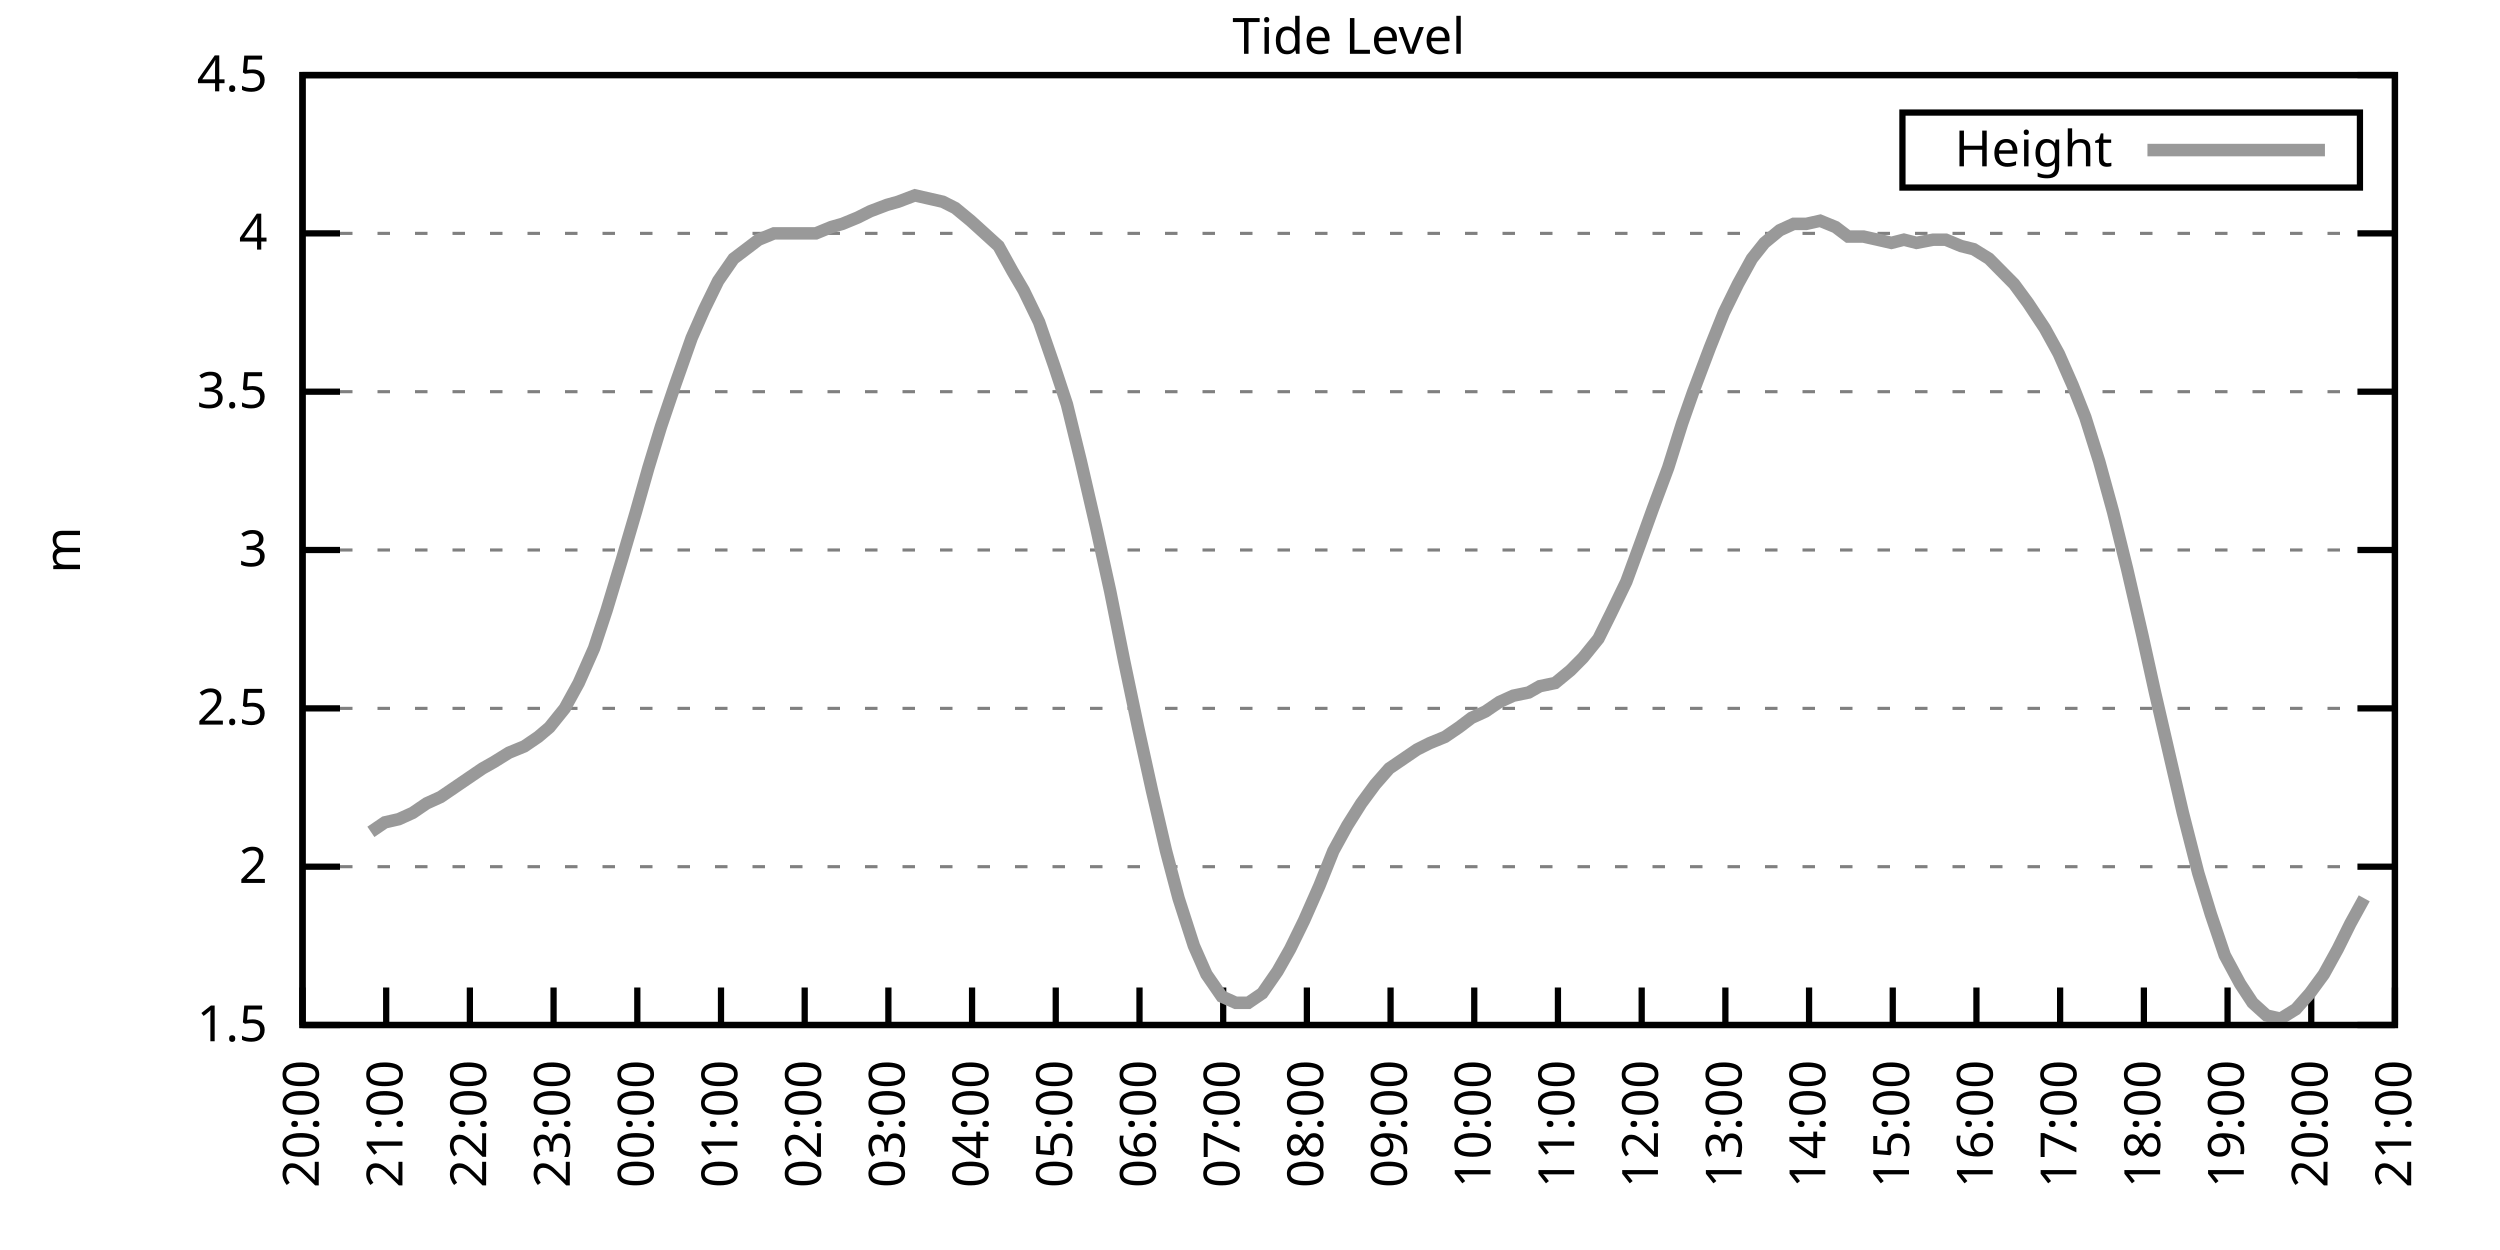
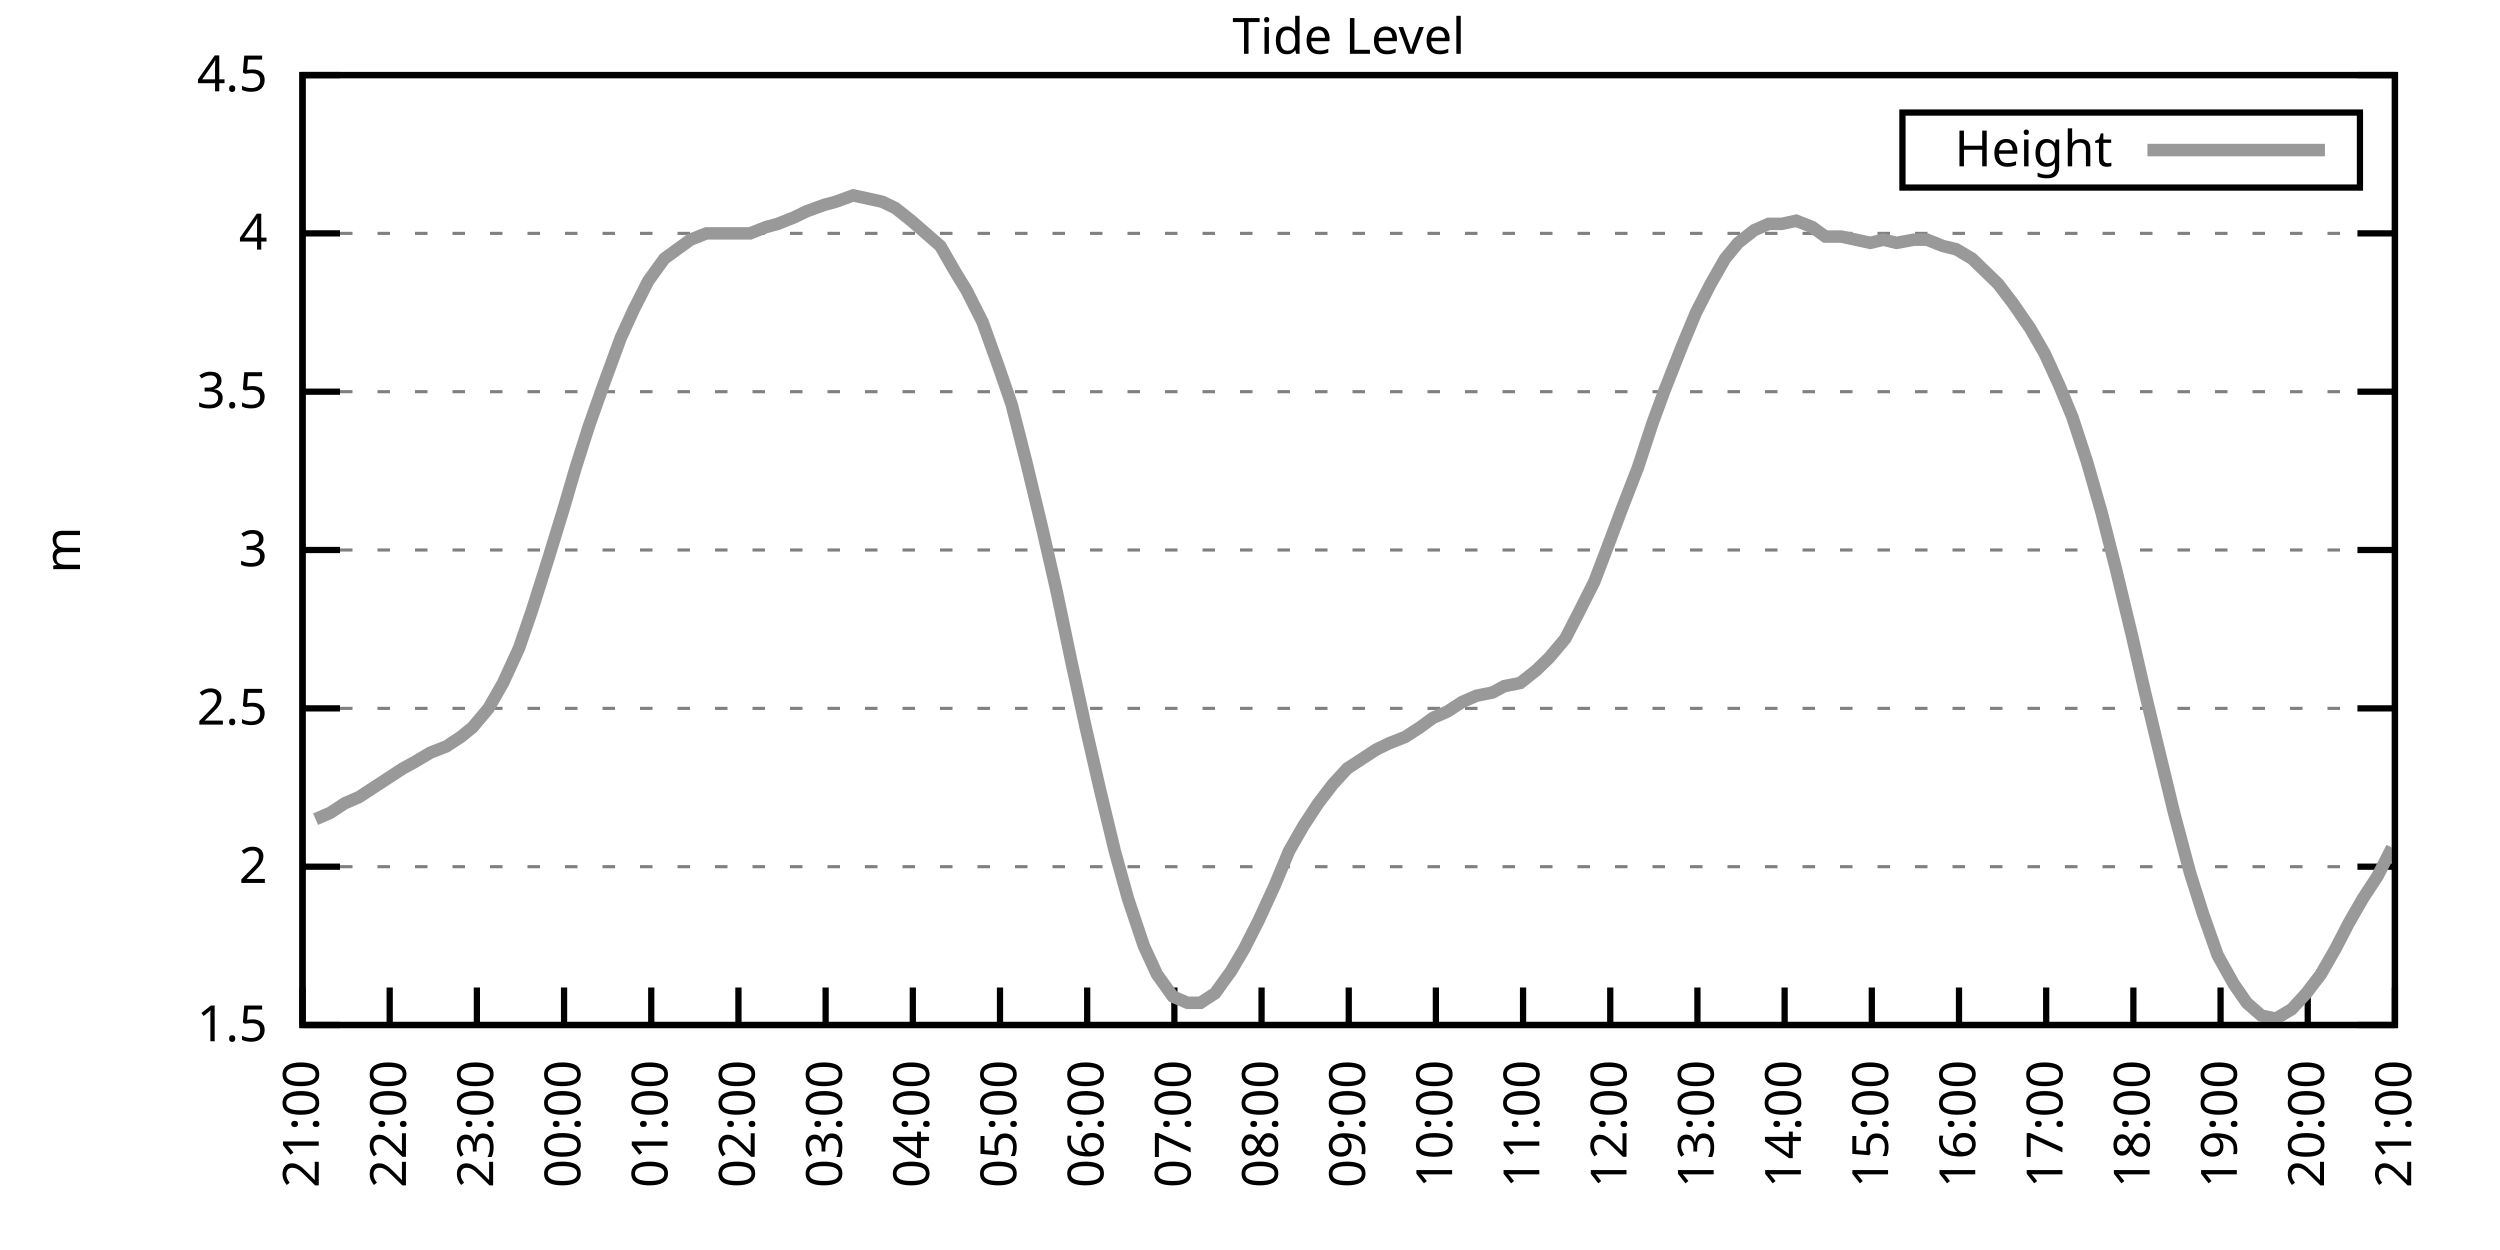
<svg xmlns="http://www.w3.org/2000/svg" xmlns:xlink="http://www.w3.org/1999/xlink" width="400" height="200" viewBox="0 0 400 200">
  <g id="gnuplot_canvas">
    <rect x="0" y="0" width="400" height="200" fill="none" />
    <defs>
      <circle id="gpDot" r="0.5" stroke-width="0.5" stroke="currentColor" />
      <path id="gpPt0" stroke-width="0.333" stroke="currentColor" d="M-1,0 h2 M0,-1 v2" />
      <path id="gpPt1" stroke-width="0.333" stroke="currentColor" d="M-1,-1 L1,1 M1,-1 L-1,1" />
      <path id="gpPt2" stroke-width="0.333" stroke="currentColor" d="M-1,0 L1,0 M0,-1 L0,1 M-1,-1 L1,1 M-1,1 L1,-1" />
      <rect id="gpPt3" stroke-width="0.333" stroke="currentColor" x="-1" y="-1" width="2" height="2" />
      <rect id="gpPt4" stroke-width="0.333" stroke="currentColor" fill="currentColor" x="-1" y="-1" width="2" height="2" />
      <circle id="gpPt5" stroke-width="0.333" stroke="currentColor" cx="0" cy="0" r="1" />
      <use xlink:href="#gpPt5" id="gpPt6" fill="currentColor" stroke="none" />
      <path id="gpPt7" stroke-width="0.333" stroke="currentColor" d="M0,-1.33 L-1.33,0.67 L1.33,0.67 z" />
      <use xlink:href="#gpPt7" id="gpPt8" fill="currentColor" stroke="none" />
      <use xlink:href="#gpPt7" id="gpPt9" stroke="currentColor" transform="rotate(180)" />
      <use xlink:href="#gpPt9" id="gpPt10" fill="currentColor" stroke="none" />
      <use xlink:href="#gpPt3" id="gpPt11" stroke="currentColor" transform="rotate(45)" />
      <use xlink:href="#gpPt11" id="gpPt12" fill="currentColor" stroke="none" />
      <path id="gpPt13" stroke-width="0.333" stroke="currentColor" d="M0,1.330 L1.265,0.411 L0.782,-1.067 L-0.782,-1.076 L-1.265,0.411 z" />
      <use xlink:href="#gpPt13" id="gpPt14" fill="currentColor" stroke="none" />
      <filter id="textbox" filterUnits="objectBoundingBox" x="0" y="0" height="1" width="1">
        <feFlood flood-color="white" flood-opacity="1" result="bgnd" />
        <feComposite in="SourceGraphic" in2="bgnd" operator="atop" />
      </filter>
      <filter id="greybox" filterUnits="objectBoundingBox" x="0" y="0" height="1" width="1">
        <feFlood flood-color="lightgrey" flood-opacity="1" result="grey" />
        <feComposite in="SourceGraphic" in2="grey" operator="atop" />
      </filter>
    </defs>
    <g fill="none" color="white" stroke="currentColor" stroke-width="1.00" stroke-linecap="butt" stroke-linejoin="miter">
</g>
    <g fill="none" color="black" stroke="currentColor" stroke-width="1.00" stroke-linecap="butt" stroke-linejoin="miter">
      <g stroke="none" shape-rendering="crispEdges">
        <polygon fill="rgb(255, 255, 255)" points="48.40,164.00 383.18,164.00 383.18,12.02 48.40,12.02 " />
      </g>
    </g>
    <g fill="none" color="black" stroke="currentColor" stroke-width="1.00" stroke-linecap="butt" stroke-linejoin="miter">
</g>
    <g fill="none" color="black" stroke="black" stroke-width="0.50" stroke-linecap="butt" stroke-linejoin="miter">
</g>
    <g fill="none" color="gray" stroke="currentColor" stroke-width="0.50" stroke-linecap="butt" stroke-linejoin="miter">
      <path stroke="gray" stroke-dasharray="2,4" class="gridline" d="M48.40,164.00 L383.19,164.00  " />
    </g>
    <g fill="none" color="gray" stroke="gray" stroke-width="1.00" stroke-linecap="butt" stroke-linejoin="miter">
</g>
    <g fill="none" color="black" stroke="currentColor" stroke-width="1.00" stroke-linecap="butt" stroke-linejoin="miter">
      <path stroke="black" d="M48.40,164.00 L54.40,164.00 M383.19,164.00 L377.19,164.00  " />
      <g transform="translate(42.80,166.60)" stroke="none" fill="black" font-family="Sans" font-size="8.00" text-anchor="end">
        <text>
          <tspan font-family="Sans"> 1.5</tspan>
        </text>
      </g>
    </g>
    <g fill="none" color="black" stroke="currentColor" stroke-width="1.00" stroke-linecap="butt" stroke-linejoin="miter">
</g>
    <g fill="none" color="black" stroke="black" stroke-width="0.50" stroke-linecap="butt" stroke-linejoin="miter">
</g>
    <g fill="none" color="gray" stroke="currentColor" stroke-width="0.50" stroke-linecap="butt" stroke-linejoin="miter">
      <path stroke="gray" stroke-dasharray="2,4" class="gridline" d="M48.40,138.67 L383.19,138.67  " />
    </g>
    <g fill="none" color="gray" stroke="gray" stroke-width="1.00" stroke-linecap="butt" stroke-linejoin="miter">
</g>
    <g fill="none" color="black" stroke="currentColor" stroke-width="1.00" stroke-linecap="butt" stroke-linejoin="miter">
      <path stroke="black" d="M48.40,138.67 L54.40,138.67 M383.19,138.67 L377.19,138.67  " />
      <g transform="translate(42.80,141.27)" stroke="none" fill="black" font-family="Sans" font-size="8.00" text-anchor="end">
        <text>
          <tspan font-family="Sans"> 2</tspan>
        </text>
      </g>
    </g>
    <g fill="none" color="black" stroke="currentColor" stroke-width="1.00" stroke-linecap="butt" stroke-linejoin="miter">
</g>
    <g fill="none" color="black" stroke="black" stroke-width="0.50" stroke-linecap="butt" stroke-linejoin="miter">
</g>
    <g fill="none" color="gray" stroke="currentColor" stroke-width="0.50" stroke-linecap="butt" stroke-linejoin="miter">
      <path stroke="gray" stroke-dasharray="2,4" class="gridline" d="M48.40,113.34 L383.19,113.34  " />
    </g>
    <g fill="none" color="gray" stroke="gray" stroke-width="1.00" stroke-linecap="butt" stroke-linejoin="miter">
</g>
    <g fill="none" color="black" stroke="currentColor" stroke-width="1.00" stroke-linecap="butt" stroke-linejoin="miter">
      <path stroke="black" d="M48.40,113.34 L54.40,113.34 M383.19,113.34 L377.19,113.34  " />
      <g transform="translate(42.80,115.94)" stroke="none" fill="black" font-family="Sans" font-size="8.00" text-anchor="end">
        <text>
          <tspan font-family="Sans"> 2.5</tspan>
        </text>
      </g>
    </g>
    <g fill="none" color="black" stroke="currentColor" stroke-width="1.00" stroke-linecap="butt" stroke-linejoin="miter">
</g>
    <g fill="none" color="black" stroke="black" stroke-width="0.50" stroke-linecap="butt" stroke-linejoin="miter">
</g>
    <g fill="none" color="gray" stroke="currentColor" stroke-width="0.50" stroke-linecap="butt" stroke-linejoin="miter">
      <path stroke="gray" stroke-dasharray="2,4" class="gridline" d="M48.40,88.00 L383.19,88.00  " />
    </g>
    <g fill="none" color="gray" stroke="gray" stroke-width="1.00" stroke-linecap="butt" stroke-linejoin="miter">
</g>
    <g fill="none" color="black" stroke="currentColor" stroke-width="1.00" stroke-linecap="butt" stroke-linejoin="miter">
      <path stroke="black" d="M48.40,88.00 L54.40,88.00 M383.19,88.00 L377.19,88.00  " />
      <g transform="translate(42.80,90.60)" stroke="none" fill="black" font-family="Sans" font-size="8.00" text-anchor="end">
        <text>
          <tspan font-family="Sans"> 3</tspan>
        </text>
      </g>
    </g>
    <g fill="none" color="black" stroke="currentColor" stroke-width="1.00" stroke-linecap="butt" stroke-linejoin="miter">
</g>
    <g fill="none" color="black" stroke="black" stroke-width="0.50" stroke-linecap="butt" stroke-linejoin="miter">
</g>
    <g fill="none" color="gray" stroke="currentColor" stroke-width="0.50" stroke-linecap="butt" stroke-linejoin="miter">
      <path stroke="gray" stroke-dasharray="2,4" class="gridline" d="M48.40,62.67 L383.19,62.67  " />
    </g>
    <g fill="none" color="gray" stroke="gray" stroke-width="1.00" stroke-linecap="butt" stroke-linejoin="miter">
</g>
    <g fill="none" color="black" stroke="currentColor" stroke-width="1.00" stroke-linecap="butt" stroke-linejoin="miter">
      <path stroke="black" d="M48.40,62.67 L54.40,62.67 M383.19,62.67 L377.19,62.67  " />
      <g transform="translate(42.80,65.27)" stroke="none" fill="black" font-family="Sans" font-size="8.00" text-anchor="end">
        <text>
          <tspan font-family="Sans"> 3.5</tspan>
        </text>
      </g>
    </g>
    <g fill="none" color="black" stroke="currentColor" stroke-width="1.00" stroke-linecap="butt" stroke-linejoin="miter">
</g>
    <g fill="none" color="black" stroke="black" stroke-width="0.50" stroke-linecap="butt" stroke-linejoin="miter">
</g>
    <g fill="none" color="gray" stroke="currentColor" stroke-width="0.50" stroke-linecap="butt" stroke-linejoin="miter">
      <path stroke="gray" stroke-dasharray="2,4" class="gridline" d="M48.40,37.34 L383.19,37.34  " />
    </g>
    <g fill="none" color="gray" stroke="gray" stroke-width="1.00" stroke-linecap="butt" stroke-linejoin="miter">
</g>
    <g fill="none" color="black" stroke="currentColor" stroke-width="1.00" stroke-linecap="butt" stroke-linejoin="miter">
      <path stroke="black" d="M48.40,37.34 L54.40,37.34 M383.19,37.34 L377.19,37.34  " />
      <g transform="translate(42.80,39.94)" stroke="none" fill="black" font-family="Sans" font-size="8.00" text-anchor="end">
        <text>
          <tspan font-family="Sans"> 4</tspan>
        </text>
      </g>
    </g>
    <g fill="none" color="black" stroke="currentColor" stroke-width="1.00" stroke-linecap="butt" stroke-linejoin="miter">
</g>
    <g fill="none" color="black" stroke="black" stroke-width="0.50" stroke-linecap="butt" stroke-linejoin="miter">
</g>
    <g fill="none" color="gray" stroke="currentColor" stroke-width="0.50" stroke-linecap="butt" stroke-linejoin="miter">
      <path stroke="gray" stroke-dasharray="2,4" class="gridline" d="M48.40,12.01 L383.19,12.01  " />
    </g>
    <g fill="none" color="gray" stroke="gray" stroke-width="1.00" stroke-linecap="butt" stroke-linejoin="miter">
</g>
    <g fill="none" color="black" stroke="currentColor" stroke-width="1.00" stroke-linecap="butt" stroke-linejoin="miter">
      <path stroke="black" d="M48.40,12.01 L54.40,12.01 M383.19,12.01 L377.19,12.01  " />
      <g transform="translate(42.80,14.61)" stroke="none" fill="black" font-family="Sans" font-size="8.00" text-anchor="end">
        <text>
          <tspan font-family="Sans"> 4.5</tspan>
        </text>
      </g>
    </g>
    <g fill="none" color="black" stroke="currentColor" stroke-width="1.00" stroke-linecap="butt" stroke-linejoin="miter">
      <path stroke="black" d="M48.40,164.00 L48.40,158.00  " />
      <g transform="translate(51.00,169.60) rotate(270.00)" stroke="none" fill="black" font-family="Sans" font-size="8.00" text-anchor="end">
        <text>
-           <tspan font-family="Sans">20:00</tspan>
-         </text>
-       </g>
-     </g>
-     <g fill="none" color="black" stroke="currentColor" stroke-width="1.00" stroke-linecap="butt" stroke-linejoin="miter">
-       <path stroke="black" d="M61.79,164.00 L61.79,158.00  " />
-       <g transform="translate(64.39,169.60) rotate(270.00)" stroke="none" fill="black" font-family="Sans" font-size="8.00" text-anchor="end">
-         <text>
          <tspan font-family="Sans">21:00</tspan>
        </text>
      </g>
    </g>
    <g fill="none" color="black" stroke="currentColor" stroke-width="1.00" stroke-linecap="butt" stroke-linejoin="miter">
-       <path stroke="black" d="M75.18,164.00 L75.18,158.00  " />
-       <g transform="translate(77.78,169.60) rotate(270.00)" stroke="none" fill="black" font-family="Sans" font-size="8.00" text-anchor="end">
+       <path stroke="black" d="M62.35,164.00 L62.35,158.00  " />
+       <g transform="translate(64.95,169.60) rotate(270.00)" stroke="none" fill="black" font-family="Sans" font-size="8.00" text-anchor="end">
        <text>
          <tspan font-family="Sans">22:00</tspan>
        </text>
      </g>
    </g>
    <g fill="none" color="black" stroke="currentColor" stroke-width="1.00" stroke-linecap="butt" stroke-linejoin="miter">
-       <path stroke="black" d="M88.57,164.00 L88.57,158.00  " />
-       <g transform="translate(91.17,169.60) rotate(270.00)" stroke="none" fill="black" font-family="Sans" font-size="8.00" text-anchor="end">
+       <path stroke="black" d="M76.30,164.00 L76.30,158.00  " />
+       <g transform="translate(78.90,169.60) rotate(270.00)" stroke="none" fill="black" font-family="Sans" font-size="8.00" text-anchor="end">
        <text>
          <tspan font-family="Sans">23:00</tspan>
        </text>
      </g>
    </g>
    <g fill="none" color="black" stroke="currentColor" stroke-width="1.00" stroke-linecap="butt" stroke-linejoin="miter">
-       <path stroke="black" d="M101.97,164.00 L101.97,158.00  " />
-       <g transform="translate(104.57,169.60) rotate(270.00)" stroke="none" fill="black" font-family="Sans" font-size="8.00" text-anchor="end">
+       <path stroke="black" d="M90.25,164.00 L90.25,158.00  " />
+       <g transform="translate(92.85,169.60) rotate(270.00)" stroke="none" fill="black" font-family="Sans" font-size="8.00" text-anchor="end">
        <text>
          <tspan font-family="Sans">00:00</tspan>
        </text>
      </g>
    </g>
    <g fill="none" color="black" stroke="currentColor" stroke-width="1.00" stroke-linecap="butt" stroke-linejoin="miter">
-       <path stroke="black" d="M115.36,164.00 L115.36,158.00  " />
-       <g transform="translate(117.96,169.60) rotate(270.00)" stroke="none" fill="black" font-family="Sans" font-size="8.00" text-anchor="end">
+       <path stroke="black" d="M104.20,164.00 L104.20,158.00  " />
+       <g transform="translate(106.80,169.60) rotate(270.00)" stroke="none" fill="black" font-family="Sans" font-size="8.00" text-anchor="end">
        <text>
          <tspan font-family="Sans">01:00</tspan>
        </text>
      </g>
    </g>
    <g fill="none" color="black" stroke="currentColor" stroke-width="1.00" stroke-linecap="butt" stroke-linejoin="miter">
-       <path stroke="black" d="M128.75,164.00 L128.75,158.00  " />
-       <g transform="translate(131.35,169.60) rotate(270.00)" stroke="none" fill="black" font-family="Sans" font-size="8.00" text-anchor="end">
+       <path stroke="black" d="M118.15,164.00 L118.15,158.00  " />
+       <g transform="translate(120.75,169.60) rotate(270.00)" stroke="none" fill="black" font-family="Sans" font-size="8.00" text-anchor="end">
        <text>
          <tspan font-family="Sans">02:00</tspan>
        </text>
      </g>
    </g>
    <g fill="none" color="black" stroke="currentColor" stroke-width="1.00" stroke-linecap="butt" stroke-linejoin="miter">
-       <path stroke="black" d="M142.14,164.00 L142.14,158.00  " />
-       <g transform="translate(144.74,169.60) rotate(270.00)" stroke="none" fill="black" font-family="Sans" font-size="8.00" text-anchor="end">
+       <path stroke="black" d="M132.10,164.00 L132.10,158.00  " />
+       <g transform="translate(134.70,169.60) rotate(270.00)" stroke="none" fill="black" font-family="Sans" font-size="8.00" text-anchor="end">
        <text>
          <tspan font-family="Sans">03:00</tspan>
        </text>
      </g>
    </g>
    <g fill="none" color="black" stroke="currentColor" stroke-width="1.00" stroke-linecap="butt" stroke-linejoin="miter">
-       <path stroke="black" d="M155.53,164.00 L155.53,158.00  " />
-       <g transform="translate(158.13,169.60) rotate(270.00)" stroke="none" fill="black" font-family="Sans" font-size="8.00" text-anchor="end">
+       <path stroke="black" d="M146.05,164.00 L146.05,158.00  " />
+       <g transform="translate(148.65,169.60) rotate(270.00)" stroke="none" fill="black" font-family="Sans" font-size="8.00" text-anchor="end">
        <text>
          <tspan font-family="Sans">04:00</tspan>
        </text>
      </g>
    </g>
    <g fill="none" color="black" stroke="currentColor" stroke-width="1.00" stroke-linecap="butt" stroke-linejoin="miter">
-       <path stroke="black" d="M168.92,164.00 L168.92,158.00  " />
-       <g transform="translate(171.52,169.60) rotate(270.00)" stroke="none" fill="black" font-family="Sans" font-size="8.00" text-anchor="end">
+       <path stroke="black" d="M160.00,164.00 L160.00,158.00  " />
+       <g transform="translate(162.60,169.60) rotate(270.00)" stroke="none" fill="black" font-family="Sans" font-size="8.00" text-anchor="end">
        <text>
          <tspan font-family="Sans">05:00</tspan>
        </text>
      </g>
    </g>
    <g fill="none" color="black" stroke="currentColor" stroke-width="1.00" stroke-linecap="butt" stroke-linejoin="miter">
-       <path stroke="black" d="M182.32,164.00 L182.32,158.00  " />
-       <g transform="translate(184.92,169.60) rotate(270.00)" stroke="none" fill="black" font-family="Sans" font-size="8.00" text-anchor="end">
+       <path stroke="black" d="M173.95,164.00 L173.95,158.00  " />
+       <g transform="translate(176.55,169.60) rotate(270.00)" stroke="none" fill="black" font-family="Sans" font-size="8.00" text-anchor="end">
        <text>
          <tspan font-family="Sans">06:00</tspan>
        </text>
      </g>
    </g>
    <g fill="none" color="black" stroke="currentColor" stroke-width="1.00" stroke-linecap="butt" stroke-linejoin="miter">
-       <path stroke="black" d="M195.71,164.00 L195.71,158.00  " />
-       <g transform="translate(198.31,169.60) rotate(270.00)" stroke="none" fill="black" font-family="Sans" font-size="8.00" text-anchor="end">
+       <path stroke="black" d="M187.90,164.00 L187.90,158.00  " />
+       <g transform="translate(190.50,169.60) rotate(270.00)" stroke="none" fill="black" font-family="Sans" font-size="8.00" text-anchor="end">
        <text>
          <tspan font-family="Sans">07:00</tspan>
        </text>
      </g>
    </g>
    <g fill="none" color="black" stroke="currentColor" stroke-width="1.00" stroke-linecap="butt" stroke-linejoin="miter">
-       <path stroke="black" d="M209.10,164.00 L209.10,158.00  " />
-       <g transform="translate(211.70,169.60) rotate(270.00)" stroke="none" fill="black" font-family="Sans" font-size="8.00" text-anchor="end">
+       <path stroke="black" d="M201.85,164.00 L201.85,158.00  " />
+       <g transform="translate(204.45,169.60) rotate(270.00)" stroke="none" fill="black" font-family="Sans" font-size="8.00" text-anchor="end">
        <text>
          <tspan font-family="Sans">08:00</tspan>
        </text>
      </g>
    </g>
    <g fill="none" color="black" stroke="currentColor" stroke-width="1.00" stroke-linecap="butt" stroke-linejoin="miter">
-       <path stroke="black" d="M222.49,164.00 L222.49,158.00  " />
-       <g transform="translate(225.09,169.60) rotate(270.00)" stroke="none" fill="black" font-family="Sans" font-size="8.00" text-anchor="end">
+       <path stroke="black" d="M215.80,164.00 L215.80,158.00  " />
+       <g transform="translate(218.40,169.60) rotate(270.00)" stroke="none" fill="black" font-family="Sans" font-size="8.00" text-anchor="end">
        <text>
          <tspan font-family="Sans">09:00</tspan>
        </text>
      </g>
    </g>
    <g fill="none" color="black" stroke="currentColor" stroke-width="1.00" stroke-linecap="butt" stroke-linejoin="miter">
-       <path stroke="black" d="M235.88,164.00 L235.88,158.00  " />
-       <g transform="translate(238.48,169.60) rotate(270.00)" stroke="none" fill="black" font-family="Sans" font-size="8.00" text-anchor="end">
+       <path stroke="black" d="M229.74,164.00 L229.74,158.00  " />
+       <g transform="translate(232.34,169.60) rotate(270.00)" stroke="none" fill="black" font-family="Sans" font-size="8.00" text-anchor="end">
        <text>
          <tspan font-family="Sans">10:00</tspan>
        </text>
      </g>
    </g>
    <g fill="none" color="black" stroke="currentColor" stroke-width="1.00" stroke-linecap="butt" stroke-linejoin="miter">
-       <path stroke="black" d="M249.27,164.00 L249.27,158.00  " />
-       <g transform="translate(251.87,169.60) rotate(270.00)" stroke="none" fill="black" font-family="Sans" font-size="8.00" text-anchor="end">
+       <path stroke="black" d="M243.69,164.00 L243.69,158.00  " />
+       <g transform="translate(246.29,169.60) rotate(270.00)" stroke="none" fill="black" font-family="Sans" font-size="8.00" text-anchor="end">
        <text>
          <tspan font-family="Sans">11:00</tspan>
        </text>
      </g>
    </g>
    <g fill="none" color="black" stroke="currentColor" stroke-width="1.00" stroke-linecap="butt" stroke-linejoin="miter">
-       <path stroke="black" d="M262.67,164.00 L262.67,158.00  " />
-       <g transform="translate(265.27,169.60) rotate(270.00)" stroke="none" fill="black" font-family="Sans" font-size="8.00" text-anchor="end">
+       <path stroke="black" d="M257.64,164.00 L257.64,158.00  " />
+       <g transform="translate(260.24,169.60) rotate(270.00)" stroke="none" fill="black" font-family="Sans" font-size="8.00" text-anchor="end">
        <text>
          <tspan font-family="Sans">12:00</tspan>
        </text>
      </g>
    </g>
    <g fill="none" color="black" stroke="currentColor" stroke-width="1.00" stroke-linecap="butt" stroke-linejoin="miter">
-       <path stroke="black" d="M276.06,164.00 L276.06,158.00  " />
-       <g transform="translate(278.66,169.60) rotate(270.00)" stroke="none" fill="black" font-family="Sans" font-size="8.00" text-anchor="end">
+       <path stroke="black" d="M271.59,164.00 L271.59,158.00  " />
+       <g transform="translate(274.19,169.60) rotate(270.00)" stroke="none" fill="black" font-family="Sans" font-size="8.00" text-anchor="end">
        <text>
          <tspan font-family="Sans">13:00</tspan>
        </text>
      </g>
    </g>
    <g fill="none" color="black" stroke="currentColor" stroke-width="1.00" stroke-linecap="butt" stroke-linejoin="miter">
-       <path stroke="black" d="M289.45,164.00 L289.45,158.00  " />
-       <g transform="translate(292.05,169.60) rotate(270.00)" stroke="none" fill="black" font-family="Sans" font-size="8.00" text-anchor="end">
+       <path stroke="black" d="M285.54,164.00 L285.54,158.00  " />
+       <g transform="translate(288.14,169.60) rotate(270.00)" stroke="none" fill="black" font-family="Sans" font-size="8.00" text-anchor="end">
        <text>
          <tspan font-family="Sans">14:00</tspan>
        </text>
      </g>
    </g>
    <g fill="none" color="black" stroke="currentColor" stroke-width="1.00" stroke-linecap="butt" stroke-linejoin="miter">
-       <path stroke="black" d="M302.84,164.00 L302.84,158.00  " />
-       <g transform="translate(305.44,169.60) rotate(270.00)" stroke="none" fill="black" font-family="Sans" font-size="8.00" text-anchor="end">
+       <path stroke="black" d="M299.49,164.00 L299.49,158.00  " />
+       <g transform="translate(302.09,169.60) rotate(270.00)" stroke="none" fill="black" font-family="Sans" font-size="8.00" text-anchor="end">
        <text>
          <tspan font-family="Sans">15:00</tspan>
        </text>
      </g>
    </g>
    <g fill="none" color="black" stroke="currentColor" stroke-width="1.00" stroke-linecap="butt" stroke-linejoin="miter">
-       <path stroke="black" d="M316.23,164.00 L316.23,158.00  " />
-       <g transform="translate(318.83,169.60) rotate(270.00)" stroke="none" fill="black" font-family="Sans" font-size="8.00" text-anchor="end">
+       <path stroke="black" d="M313.44,164.00 L313.44,158.00  " />
+       <g transform="translate(316.04,169.60) rotate(270.00)" stroke="none" fill="black" font-family="Sans" font-size="8.00" text-anchor="end">
        <text>
          <tspan font-family="Sans">16:00</tspan>
        </text>
      </g>
    </g>
    <g fill="none" color="black" stroke="currentColor" stroke-width="1.00" stroke-linecap="butt" stroke-linejoin="miter">
-       <path stroke="black" d="M329.62,164.00 L329.62,158.00  " />
-       <g transform="translate(332.22,169.60) rotate(270.00)" stroke="none" fill="black" font-family="Sans" font-size="8.00" text-anchor="end">
+       <path stroke="black" d="M327.39,164.00 L327.39,158.00  " />
+       <g transform="translate(329.99,169.60) rotate(270.00)" stroke="none" fill="black" font-family="Sans" font-size="8.00" text-anchor="end">
        <text>
          <tspan font-family="Sans">17:00</tspan>
        </text>
      </g>
    </g>
    <g fill="none" color="black" stroke="currentColor" stroke-width="1.00" stroke-linecap="butt" stroke-linejoin="miter">
-       <path stroke="black" d="M343.02,164.00 L343.02,158.00  " />
-       <g transform="translate(345.62,169.60) rotate(270.00)" stroke="none" fill="black" font-family="Sans" font-size="8.00" text-anchor="end">
+       <path stroke="black" d="M341.34,164.00 L341.34,158.00  " />
+       <g transform="translate(343.94,169.60) rotate(270.00)" stroke="none" fill="black" font-family="Sans" font-size="8.00" text-anchor="end">
        <text>
          <tspan font-family="Sans">18:00</tspan>
        </text>
      </g>
    </g>
    <g fill="none" color="black" stroke="currentColor" stroke-width="1.00" stroke-linecap="butt" stroke-linejoin="miter">
-       <path stroke="black" d="M356.41,164.00 L356.41,158.00  " />
-       <g transform="translate(359.01,169.60) rotate(270.00)" stroke="none" fill="black" font-family="Sans" font-size="8.00" text-anchor="end">
+       <path stroke="black" d="M355.29,164.00 L355.29,158.00  " />
+       <g transform="translate(357.89,169.60) rotate(270.00)" stroke="none" fill="black" font-family="Sans" font-size="8.00" text-anchor="end">
        <text>
          <tspan font-family="Sans">19:00</tspan>
        </text>
      </g>
    </g>
    <g fill="none" color="black" stroke="currentColor" stroke-width="1.00" stroke-linecap="butt" stroke-linejoin="miter">
-       <path stroke="black" d="M369.80,164.00 L369.80,158.00  " />
-       <g transform="translate(372.40,169.60) rotate(270.00)" stroke="none" fill="black" font-family="Sans" font-size="8.00" text-anchor="end">
+       <path stroke="black" d="M369.24,164.00 L369.24,158.00  " />
+       <g transform="translate(371.84,169.60) rotate(270.00)" stroke="none" fill="black" font-family="Sans" font-size="8.00" text-anchor="end">
        <text>
          <tspan font-family="Sans">20:00</tspan>
        </text>
      </g>
    </g>
    <g fill="none" color="black" stroke="currentColor" stroke-width="1.00" stroke-linecap="butt" stroke-linejoin="miter">
      <path stroke="black" d="M383.19,164.00 L383.19,158.00  " />
      <g transform="translate(385.79,169.60) rotate(270.00)" stroke="none" fill="black" font-family="Sans" font-size="8.00" text-anchor="end">
        <text>
          <tspan font-family="Sans">21:00</tspan>
        </text>
      </g>
    </g>
    <g fill="none" color="black" stroke="currentColor" stroke-width="1.00" stroke-linecap="butt" stroke-linejoin="miter">
</g>
    <g fill="none" color="black" stroke="currentColor" stroke-width="1.00" stroke-linecap="butt" stroke-linejoin="miter">
      <path stroke="black" d="M48.40,12.01 L48.40,164.00 L383.19,164.00 L383.19,12.01 L48.40,12.01 Z  " />
    </g>
    <g fill="none" color="black" stroke="currentColor" stroke-width="1.00" stroke-linecap="butt" stroke-linejoin="miter">
</g>
    <g fill="none" color="black" stroke="currentColor" stroke-width="1.00" stroke-linecap="butt" stroke-linejoin="miter">
      <path stroke="black" d="M304.39,30.01 L304.39,18.01 L377.59,18.01 L377.59,30.01 L304.39,30.01 Z  " />
    </g>
    <g id="Tide_level_plot_1">
      <g fill="none" color="white" stroke="black" stroke-width="2.00" stroke-linecap="butt" stroke-linejoin="miter">
</g>
      <g fill="none" color="black" stroke="currentColor" stroke-width="2.00" stroke-linecap="butt" stroke-linejoin="miter">
        <g transform="translate(337.99,26.61)" stroke="none" fill="black" font-family="Sans" font-size="8.00" text-anchor="end">
          <text>
            <tspan font-family="Sans">Height</tspan>
          </text>
        </g>
      </g>
      <g fill="none" color="black" stroke="currentColor" stroke-width="2.00" stroke-linecap="butt" stroke-linejoin="miter">
-         <path stroke="rgb(153, 153, 153)" d="M343.59,24.01 L371.99,24.01 M59.34,133.10 L61.57,131.58 L63.80,131.07 L66.03,130.06 L68.26,128.54 L70.50,127.52   L72.73,126.00 L74.96,124.48 L77.19,122.96 L78.98,121.95 L81.43,120.43 L83.89,119.42 L86.12,117.90 L87.91,116.38   L90.36,113.34 L92.59,109.28 L95.05,103.71 L97.06,97.63 L99.51,89.52 L101.74,81.93 L103.75,74.83 L105.76,68.25   L107.99,61.66 L110.67,54.06 L112.68,49.50 L114.91,44.94 L117.37,41.39 L119.38,39.87 L121.38,38.35 L123.84,37.34   L126.07,37.34 L128.30,37.34 L130.54,37.34 L132.99,36.33 L134.78,35.82 L137.23,34.81 L139.24,33.80 L141.92,32.78   L143.70,32.28 L146.38,31.26 L150.85,32.28 L152.85,33.29 L155.31,35.32 L157.54,37.34 L159.77,39.37 L162.01,43.42   L163.79,46.46 L166.25,51.53 L168.70,58.62 L170.71,64.70 L172.94,73.82 L175.40,84.46 L177.63,94.59 L179.86,105.74   L182.09,116.38 L184.32,126.51 L186.56,136.14 L188.57,143.73 L191.02,151.33 L193.03,155.89 L195.48,159.44 L197.72,160.45   L199.73,160.45 L201.96,158.93 L204.41,155.39 L206.42,151.84 L208.65,147.28 L211.11,141.71 L213.34,136.14 L215.57,132.08   L217.80,128.54 L220.04,125.50 L222.27,122.96 L224.50,121.44 L226.73,119.92 L228.74,118.91 L231.20,117.90 L233.43,116.38   L235.44,114.86 L237.67,113.84 L239.90,112.32 L242.13,111.31 L244.59,110.80 L246.37,109.79 L248.83,109.28 L251.28,107.26   L253.29,105.23 L255.75,102.19 L257.76,98.14 L260.21,93.07 L262.44,86.99 L264.45,81.42 L266.91,74.83 L269.14,67.74   L270.92,62.67 L273.60,55.58 L275.83,50.01 L278.07,45.45 L280.30,41.39 L282.31,38.86 L284.76,36.84 L286.99,35.82   L289.00,35.82 L291.23,35.32 L293.69,36.33 L295.70,37.85 L298.15,37.85 L300.39,38.35 L302.62,38.86 L304.63,38.35   L306.63,38.86 L309.31,38.35 L311.32,38.35 L313.78,39.37 L315.79,39.87 L318.24,41.39 L320.25,43.42 L322.26,45.45   L324.49,48.49 L327.17,52.54 L329.40,56.59 L331.63,61.66 L333.64,66.73 L335.87,73.82 L338.10,81.93 L340.34,91.04   L342.79,101.68 L344.80,110.80 L347.26,121.44 L349.26,130.06 L351.72,139.68 L353.73,146.27 L355.96,152.85 L358.42,157.41   L360.42,160.45 L362.66,162.48 L364.89,162.99 L367.34,161.47 L369.58,158.93 L371.81,155.89 L374.04,151.84 L376.05,147.79   L378.28,143.73  " />
+         <path stroke="rgb(153, 153, 153)" d="M343.59,24.01 L371.99,24.01 M50.49,131.07 L52.82,130.06 L55.14,128.54 L57.47,127.52 L59.79,126.00 L62.12,124.48   L64.44,122.96 L66.30,121.95 L68.86,120.43 L71.42,119.42 L73.74,117.90 L75.60,116.38 L78.16,113.34 L80.48,109.28   L83.04,103.71 L85.13,97.63 L87.69,89.52 L90.02,81.93 L92.11,74.83 L94.20,68.25 L96.53,61.66 L99.32,54.06   L101.41,49.50 L103.73,44.94 L106.29,41.39 L108.38,39.87 L110.48,38.35 L113.03,37.34 L115.36,37.34 L117.68,37.34   L120.01,37.34 L122.57,36.33 L124.43,35.82 L126.98,34.81 L129.08,33.80 L131.87,32.78 L133.72,32.28 L136.51,31.26   L141.16,32.28 L143.26,33.29 L145.81,35.32 L148.14,37.34 L150.46,39.37 L152.79,43.42 L154.65,46.46 L157.21,51.53   L159.76,58.62 L161.86,64.70 L164.18,73.82 L166.74,84.46 L169.06,94.59 L171.39,105.74 L173.71,116.38 L176.04,126.51   L178.36,136.14 L180.46,143.73 L183.01,151.33 L185.11,155.89 L187.66,159.44 L189.99,160.45 L192.08,160.45 L194.41,158.93   L196.96,155.39 L199.06,151.84 L201.38,147.28 L203.94,141.71 L206.26,136.14 L208.59,132.08 L210.91,128.54 L213.24,125.50   L215.56,122.96 L217.89,121.44 L220.21,119.92 L222.30,118.91 L224.86,117.90 L227.19,116.38 L229.28,114.86 L231.60,113.84   L233.93,112.32 L236.25,111.31 L238.81,110.80 L240.67,109.79 L243.23,109.28 L245.79,107.26 L247.88,105.23 L250.44,102.19   L252.53,98.14 L255.09,93.07 L257.41,86.99 L259.50,81.42 L262.06,74.83 L264.39,67.74 L266.25,62.67 L269.04,55.58   L271.36,50.01 L273.69,45.45 L276.01,41.39 L278.10,38.86 L280.66,36.84 L282.99,35.82 L285.08,35.82 L287.40,35.32   L289.96,36.33 L292.05,37.85 L294.61,37.85 L296.94,38.35 L299.26,38.86 L301.35,38.35 L303.44,38.86 L306.23,38.35   L308.33,38.35 L310.88,39.37 L312.98,39.87 L315.53,41.39 L317.63,43.42 L319.72,45.45 L322.04,48.49 L324.83,52.54   L327.16,56.59 L329.48,61.66 L331.58,66.73 L333.90,73.82 L336.23,81.93 L338.55,91.04 L341.11,101.68 L343.20,110.80   L345.76,121.44 L347.85,130.06 L350.41,139.68 L352.50,146.27 L354.83,152.85 L357.38,157.41 L359.48,160.45 L361.80,162.48   L364.13,162.99 L366.68,161.47 L369.01,158.93 L371.33,155.89 L373.66,151.84 L375.75,147.79 L378.08,143.73 L380.40,140.19   L382.73,135.63  " />
      </g>
    </g>
    <g fill="none" color="black" stroke="currentColor" stroke-width="2.00" stroke-linecap="butt" stroke-linejoin="miter">
</g>
    <g fill="none" color="black" stroke="black" stroke-width="1.00" stroke-linecap="butt" stroke-linejoin="miter">
</g>
    <g fill="none" color="black" stroke="currentColor" stroke-width="1.00" stroke-linecap="butt" stroke-linejoin="miter">
      <path stroke="black" d="M48.40,12.01 L48.40,164.00 L383.19,164.00 L383.19,12.01 L48.40,12.01 Z  " />
      <g transform="translate(12.80,88.01) rotate(270.00)" stroke="none" fill="black" font-family="Sans" font-size="8.00" text-anchor="middle">
        <text>
          <tspan font-family="Sans">m</tspan>
        </text>
      </g>
    </g>
    <g fill="none" color="black" stroke="currentColor" stroke-width="1.00" stroke-linecap="butt" stroke-linejoin="miter">
</g>
    <g fill="none" color="black" stroke="currentColor" stroke-width="1.00" stroke-linecap="butt" stroke-linejoin="miter">
      <g transform="translate(215.79,8.61)" stroke="none" fill="black" font-family="Sans" font-size="8.00" text-anchor="middle">
        <text>
          <tspan font-family="Sans">Tide Level</tspan>
        </text>
      </g>
    </g>
    <g fill="none" color="black" stroke="currentColor" stroke-width="1.00" stroke-linecap="butt" stroke-linejoin="miter">
</g>
  </g>
</svg>
